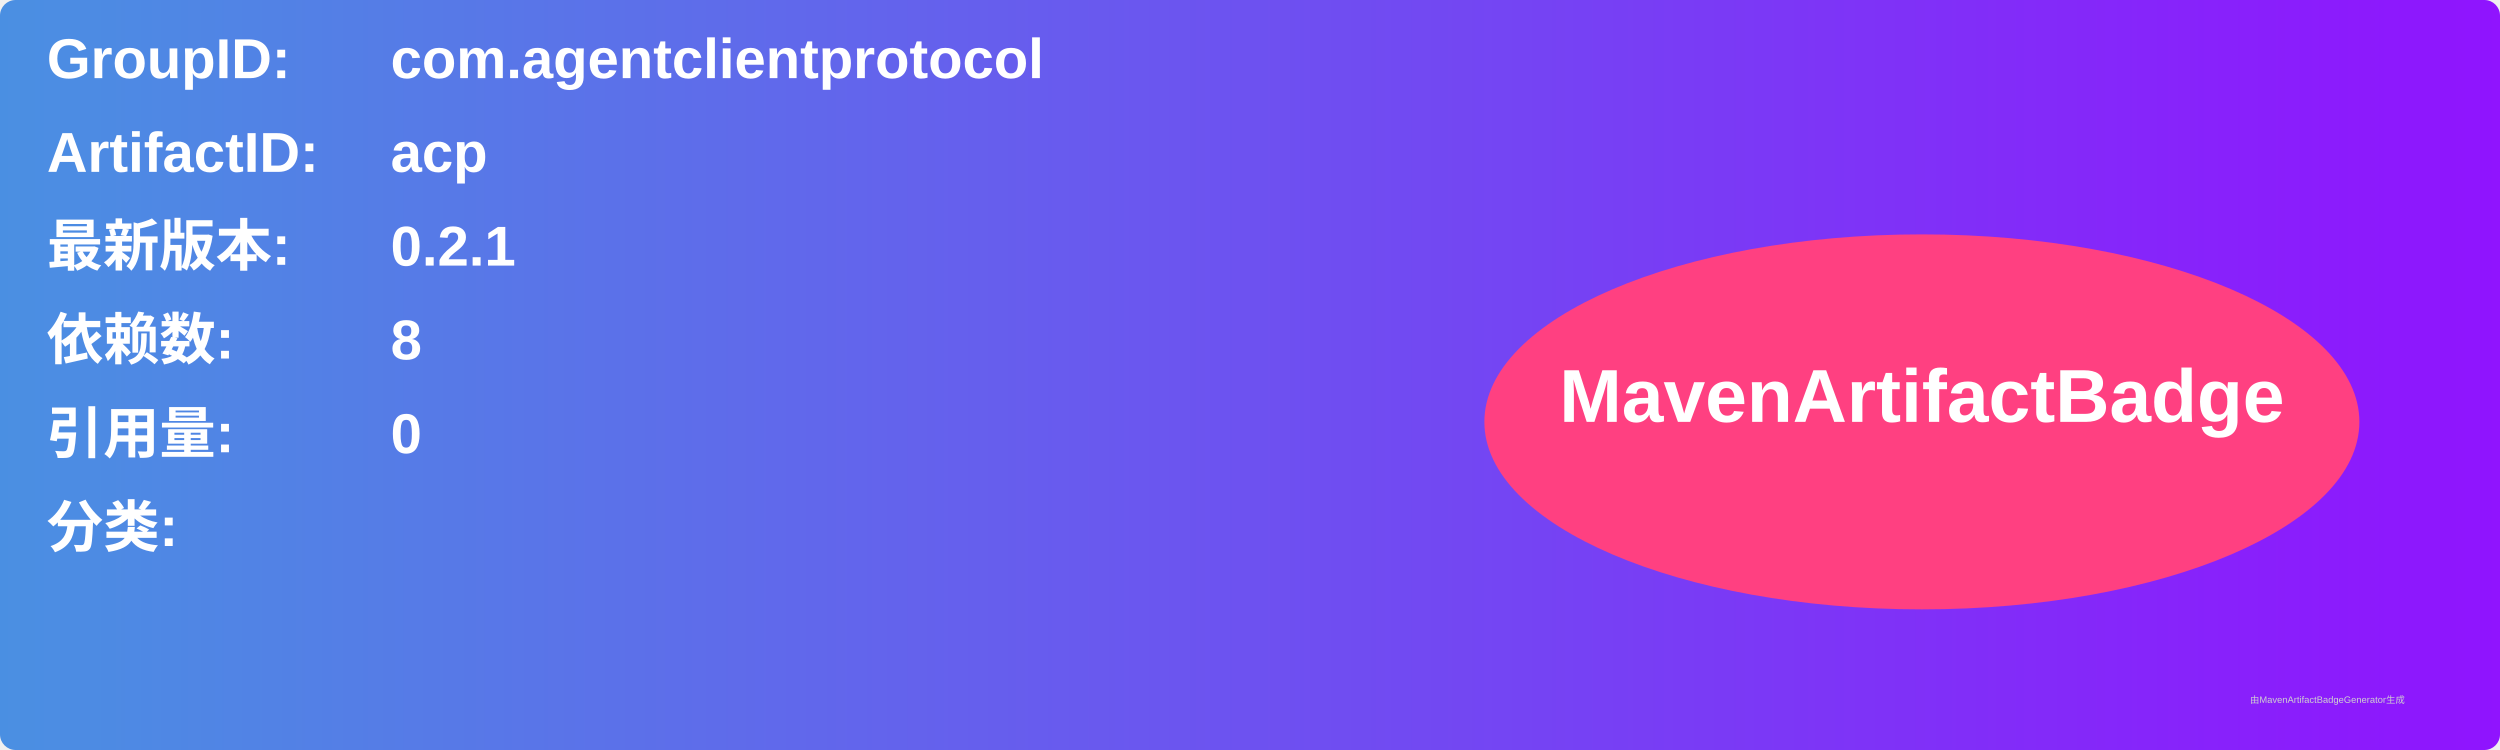
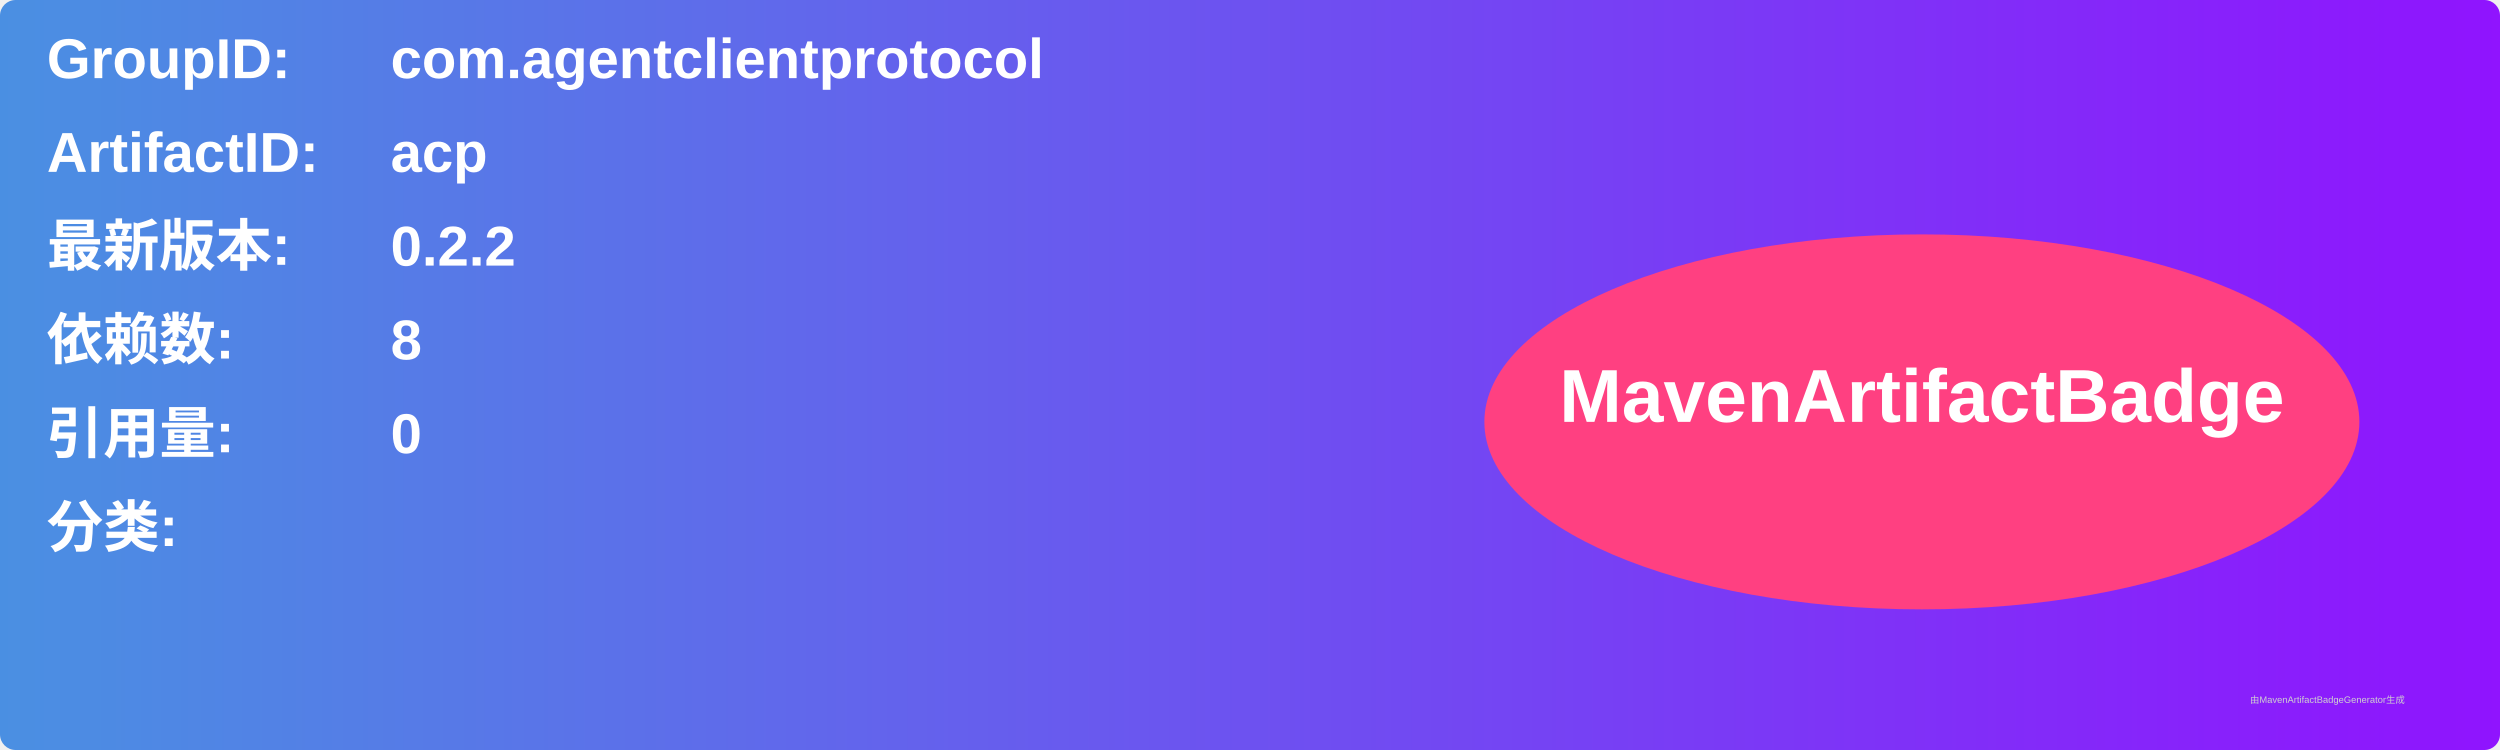
<svg xmlns="http://www.w3.org/2000/svg" width="800" height="240" viewBox="0 0 800 240">
  <linearGradient id="grad" x1="0%" y1="0%" x2="100%" y2="0%">
    <stop offset="0%" stop-color="#4a90e2" />
    <stop offset="100%" stop-color="#9013fe" />
  </linearGradient>
  <rect width="100%" height="100%" rx="5" ry="5" fill="url(#grad)" />
  <g transform="translate(15, 15)">
    <text x="0" y="10" font-family="Arial" font-size="18" fill="white" font-weight="bold" width="260">GroupID:</text>
    <text x="110" y="10" font-family="Arial" font-size="18" fill="white" font-weight="bold" width="460">com.agentclientprotocol</text>
    <text x="0" y="40" font-family="Arial" font-size="18" fill="white" font-weight="bold" width="260">ArtifactID:</text>
    <text x="110" y="40" font-family="Arial" font-size="18" fill="white" font-weight="bold" width="460">acp</text>
    <text x="0" y="70" font-family="Arial" font-size="18" fill="white" font-weight="bold">最新版本:</text>
    <text x="110" y="70" font-family="Arial" font-size="18" fill="white" font-weight="bold">
-       <tspan font-weight="bold">0.2.1</tspan>
+       <tspan font-weight="bold">0.2.2</tspan>
    </text>
    <text x="0" y="100" font-family="Arial" font-size="18" fill="white" font-weight="bold">依赖数: </text>
    <text x="110" y="100" font-family="Arial" font-size="18" fill="white">
      <tspan font-weight="bold">8</tspan>
    </text>
    <text x="0" y="130" font-family="Arial" font-size="18" fill="white" font-weight="bold">引用量: </text>
    <text x="110" y="130" font-family="Arial" font-size="18" fill="white">
      <tspan font-weight="bold">0</tspan>
    </text>
    <text x="0" y="160" font-family="Arial" font-size="18" fill="white" font-weight="bold">分类:</text>
    <text x="10" y="190" font-family="Arial" font-size="10" fill="white">
      <tspan font-weight="bold" />
    </text>
    <ellipse cx="600" cy="120" rx="140" ry="60" fill="#ff4081" />
    <text x="600" y="120" text-anchor="middle" font-family="Arial" font-size="24" fill="white" font-weight="bold">MavenArtifactBadge</text>
  </g>
  <text x="720" y="225" font-family="Arial" font-size="3" fill="#d0d0d0">由MavenArtifactBadgeGenerator生成</text>
</svg>
